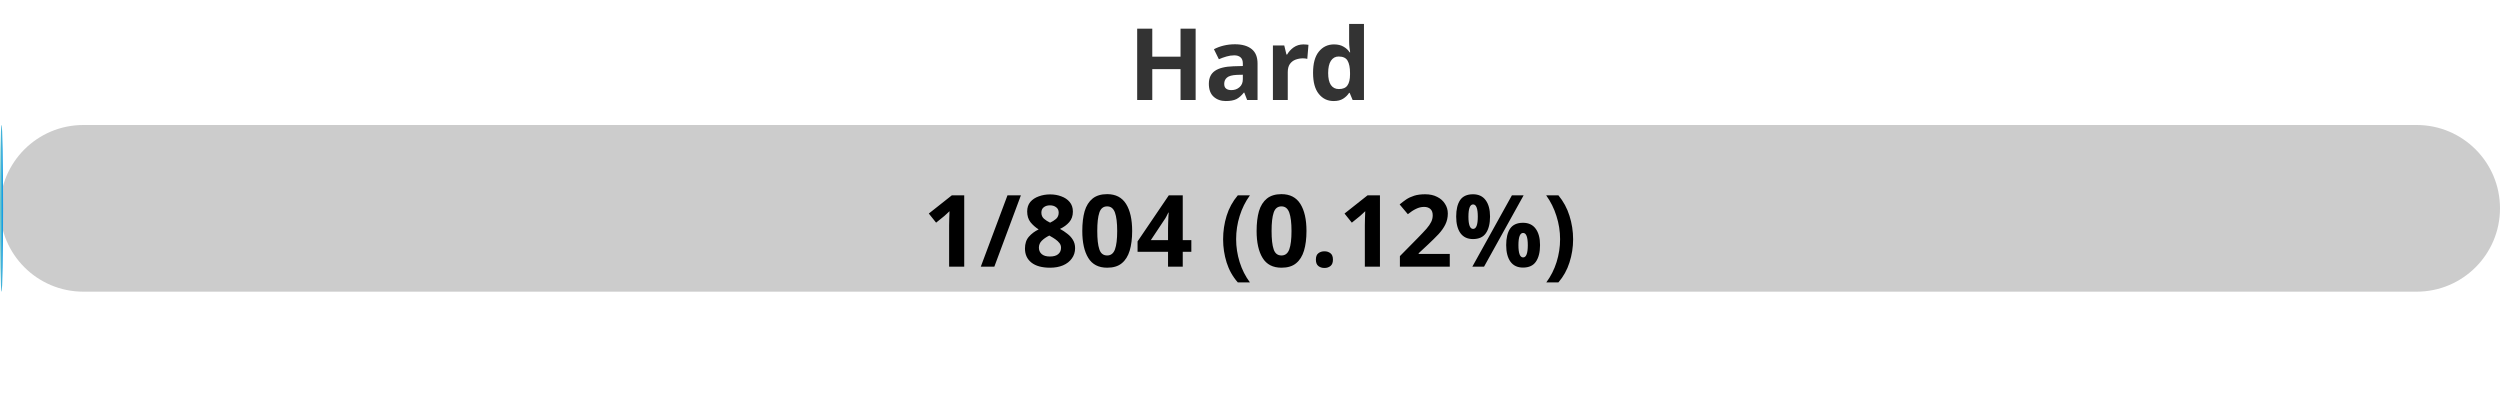
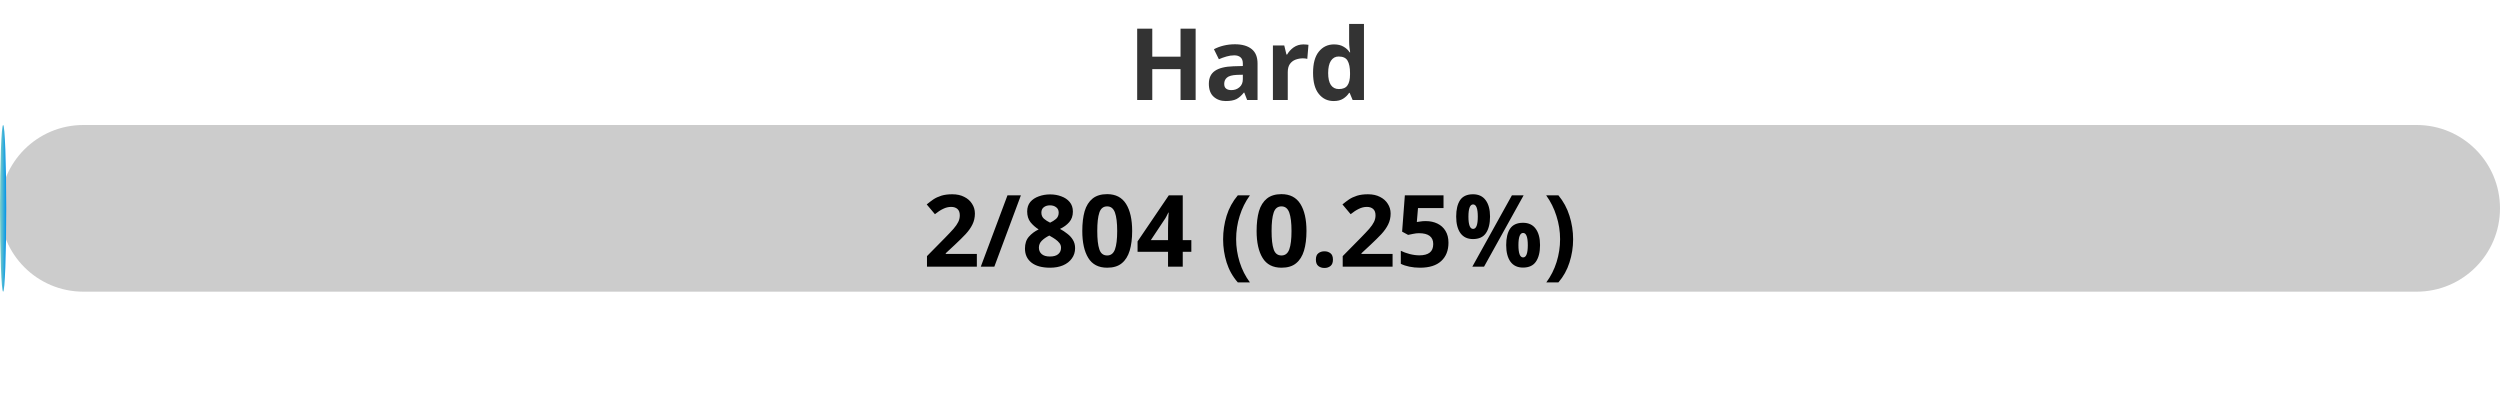
<svg xmlns="http://www.w3.org/2000/svg" width="300" height="50">
  <defs>
    <linearGradient id="gradient" x1="0%" y1="0%" x2="100%" y2="0%">
      <stop offset="0%" stop-color="#80D0C7" />
      <stop offset="100%" stop-color="#0093E9" />
    </linearGradient>
    <style>
            .progress-bar {
                fill: url(#gradient);
            }
            text {
                font-weight: bold;
                font-family: Verdana, Geneva, sans-serif;
            }
        </style>
  </defs>
  <rect x="0" y="15" width="300" height="20" rx="10" fill="#ccc" />
-   <rect x="0" y="15" width="0.37" height="20" rx="10" class="progress-bar" />
+   <rect x="0" y="15" width="0.75" height="20" rx="10" class="progress-bar" />
  <text x="150" y="12" text-anchor="middle" font-size="12" fill="#333">Hard</text>
-   <text x="150" y="32" text-anchor="middle" font-size="12" fill="#000">1/804 (0.12%)</text>
+   <text x="150" y="32" text-anchor="middle" font-size="12" fill="#000">2/804 (0.25%)</text>
</svg>
